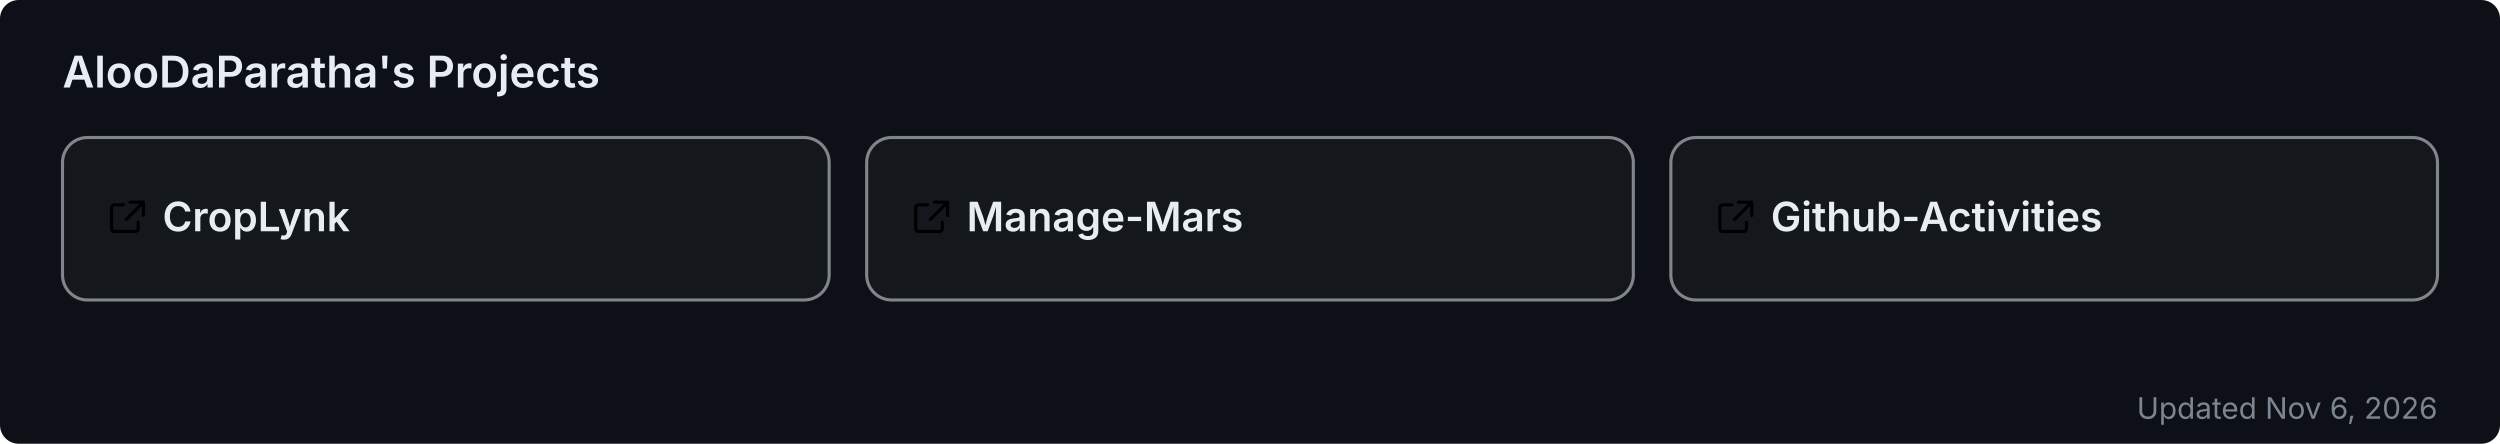
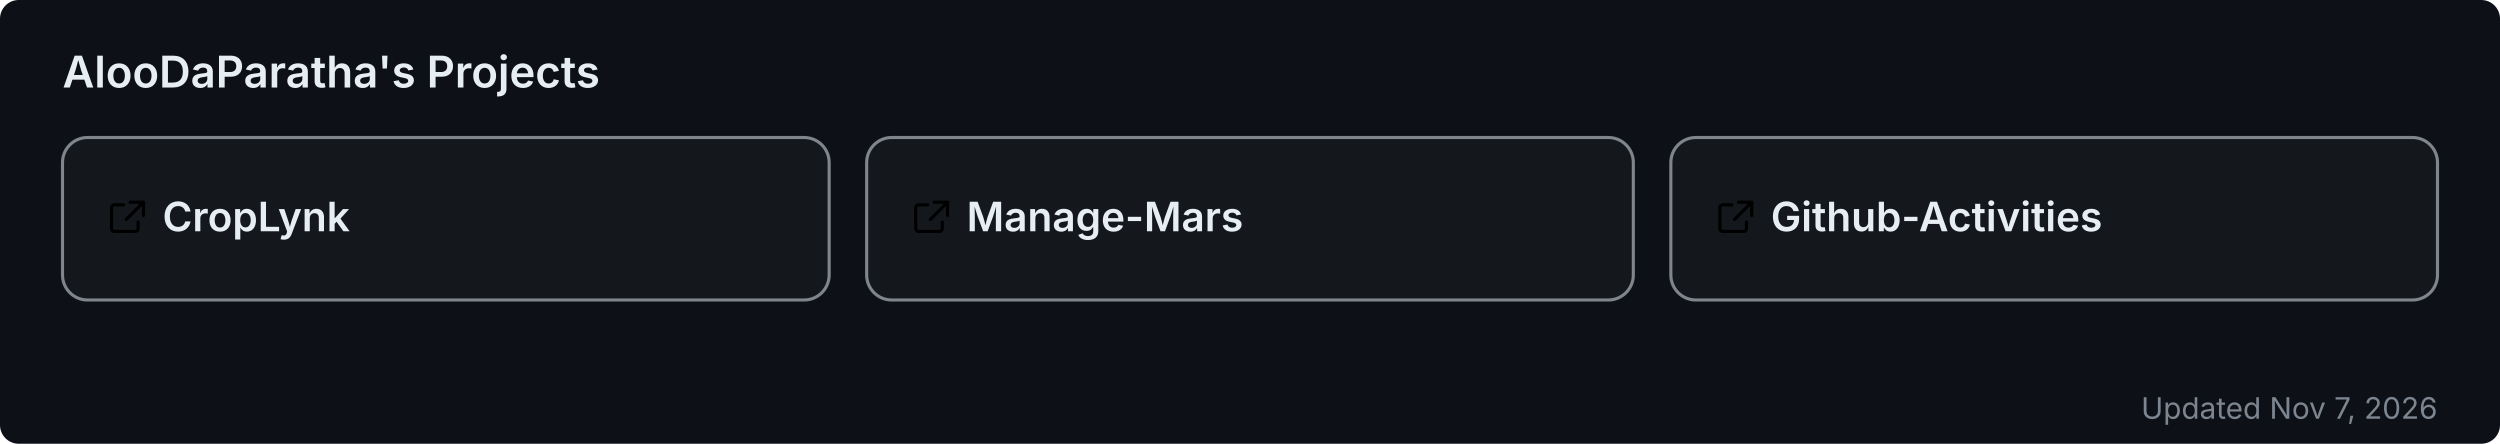
<svg xmlns="http://www.w3.org/2000/svg" width="800" height="142" viewBox="0 0 800 142" role="img" aria-label="AlooDaParatha's pinned GitHub projects">
  <rect width="800" height="142" rx="6" fill="#0d1117" />
  <text x="20" y="28" font-size="14" font-weight="600" fill="#e6edf3" font-family="-apple-system,BlinkMacSystemFont,'Segoe UI',sans-serif">AlooDaParatha's Projects</text>
  <a href="https://github.com/AlooDaParatha/CropLynk" target="_blank">
    <g>
      <rect x="20" y="44" width="245.333" height="52" rx="8" fill="rgba(255,255,255,0.03)" stroke="rgba(240,246,252,0.5)" stroke-width="1" />
      <g fill="#e6edf3" transform="translate(34,63) scale(0.85)">
        <path d="M6.5 3H3a1 1 0 0 0-1 1v8a1 1 0 0 0 1 1h8a1 1 0 0 0 1-1V9.5M9 2h5v5M13.5 2.5l-6 6" fill="none" stroke="currentColor" stroke-width="1.2" stroke-linecap="round" stroke-linejoin="round" />
      </g>
      <text x="52" y="74" font-size="13" font-weight="600" fill="#e6edf3" font-family="-apple-system,BlinkMacSystemFont,'Segoe UI',sans-serif">CropLynk</text>
    </g>
  </a>
  <a href="https://github.com/AlooDaParatha/Manage-Mars" target="_blank">
    <g>
      <rect x="277.333" y="44" width="245.333" height="52" rx="8" fill="rgba(255,255,255,0.03)" stroke="rgba(240,246,252,0.5)" stroke-width="1" />
      <g fill="#e6edf3" transform="translate(291.3333,63) scale(0.85)">
        <path d="M6.5 3H3a1 1 0 0 0-1 1v8a1 1 0 0 0 1 1h8a1 1 0 0 0 1-1V9.5M9 2h5v5M13.5 2.5l-6 6" fill="none" stroke="currentColor" stroke-width="1.2" stroke-linecap="round" stroke-linejoin="round" />
      </g>
      <text x="309.333" y="74" font-size="13" font-weight="600" fill="#e6edf3" font-family="-apple-system,BlinkMacSystemFont,'Segoe UI',sans-serif">Manage-Mars</text>
    </g>
  </a>
  <a href="https://github.com/AlooDaParatha/Github-Activities" target="_blank">
    <g>
      <rect x="534.667" y="44" width="245.333" height="52" rx="8" fill="rgba(255,255,255,0.03)" stroke="rgba(240,246,252,0.5)" stroke-width="1" />
      <g fill="#e6edf3" transform="translate(548.6667,63) scale(0.85)">
        <path d="M6.5 3H3a1 1 0 0 0-1 1v8a1 1 0 0 0 1 1h8a1 1 0 0 0 1-1V9.5M9 2h5v5M13.5 2.5l-6 6" fill="none" stroke="currentColor" stroke-width="1.2" stroke-linecap="round" stroke-linejoin="round" />
      </g>
      <text x="566.667" y="74" font-size="13" font-weight="600" fill="#e6edf3" font-family="-apple-system,BlinkMacSystemFont,'Segoe UI',sans-serif">Github-Activities</text>
    </g>
  </a>
-   <text x="780" y="134" font-size="9.5" fill="#7d8590" text-anchor="end" font-family="-apple-system,BlinkMacSystemFont,'Segoe UI',sans-serif">Updated Nov 6, 2026</text>
+   <text x="780" y="134" font-size="9.5" fill="#7d8590" text-anchor="end" font-family="-apple-system,BlinkMacSystemFont,'Segoe UI',sans-serif">Updated Nov 7, 2026</text>
</svg>
